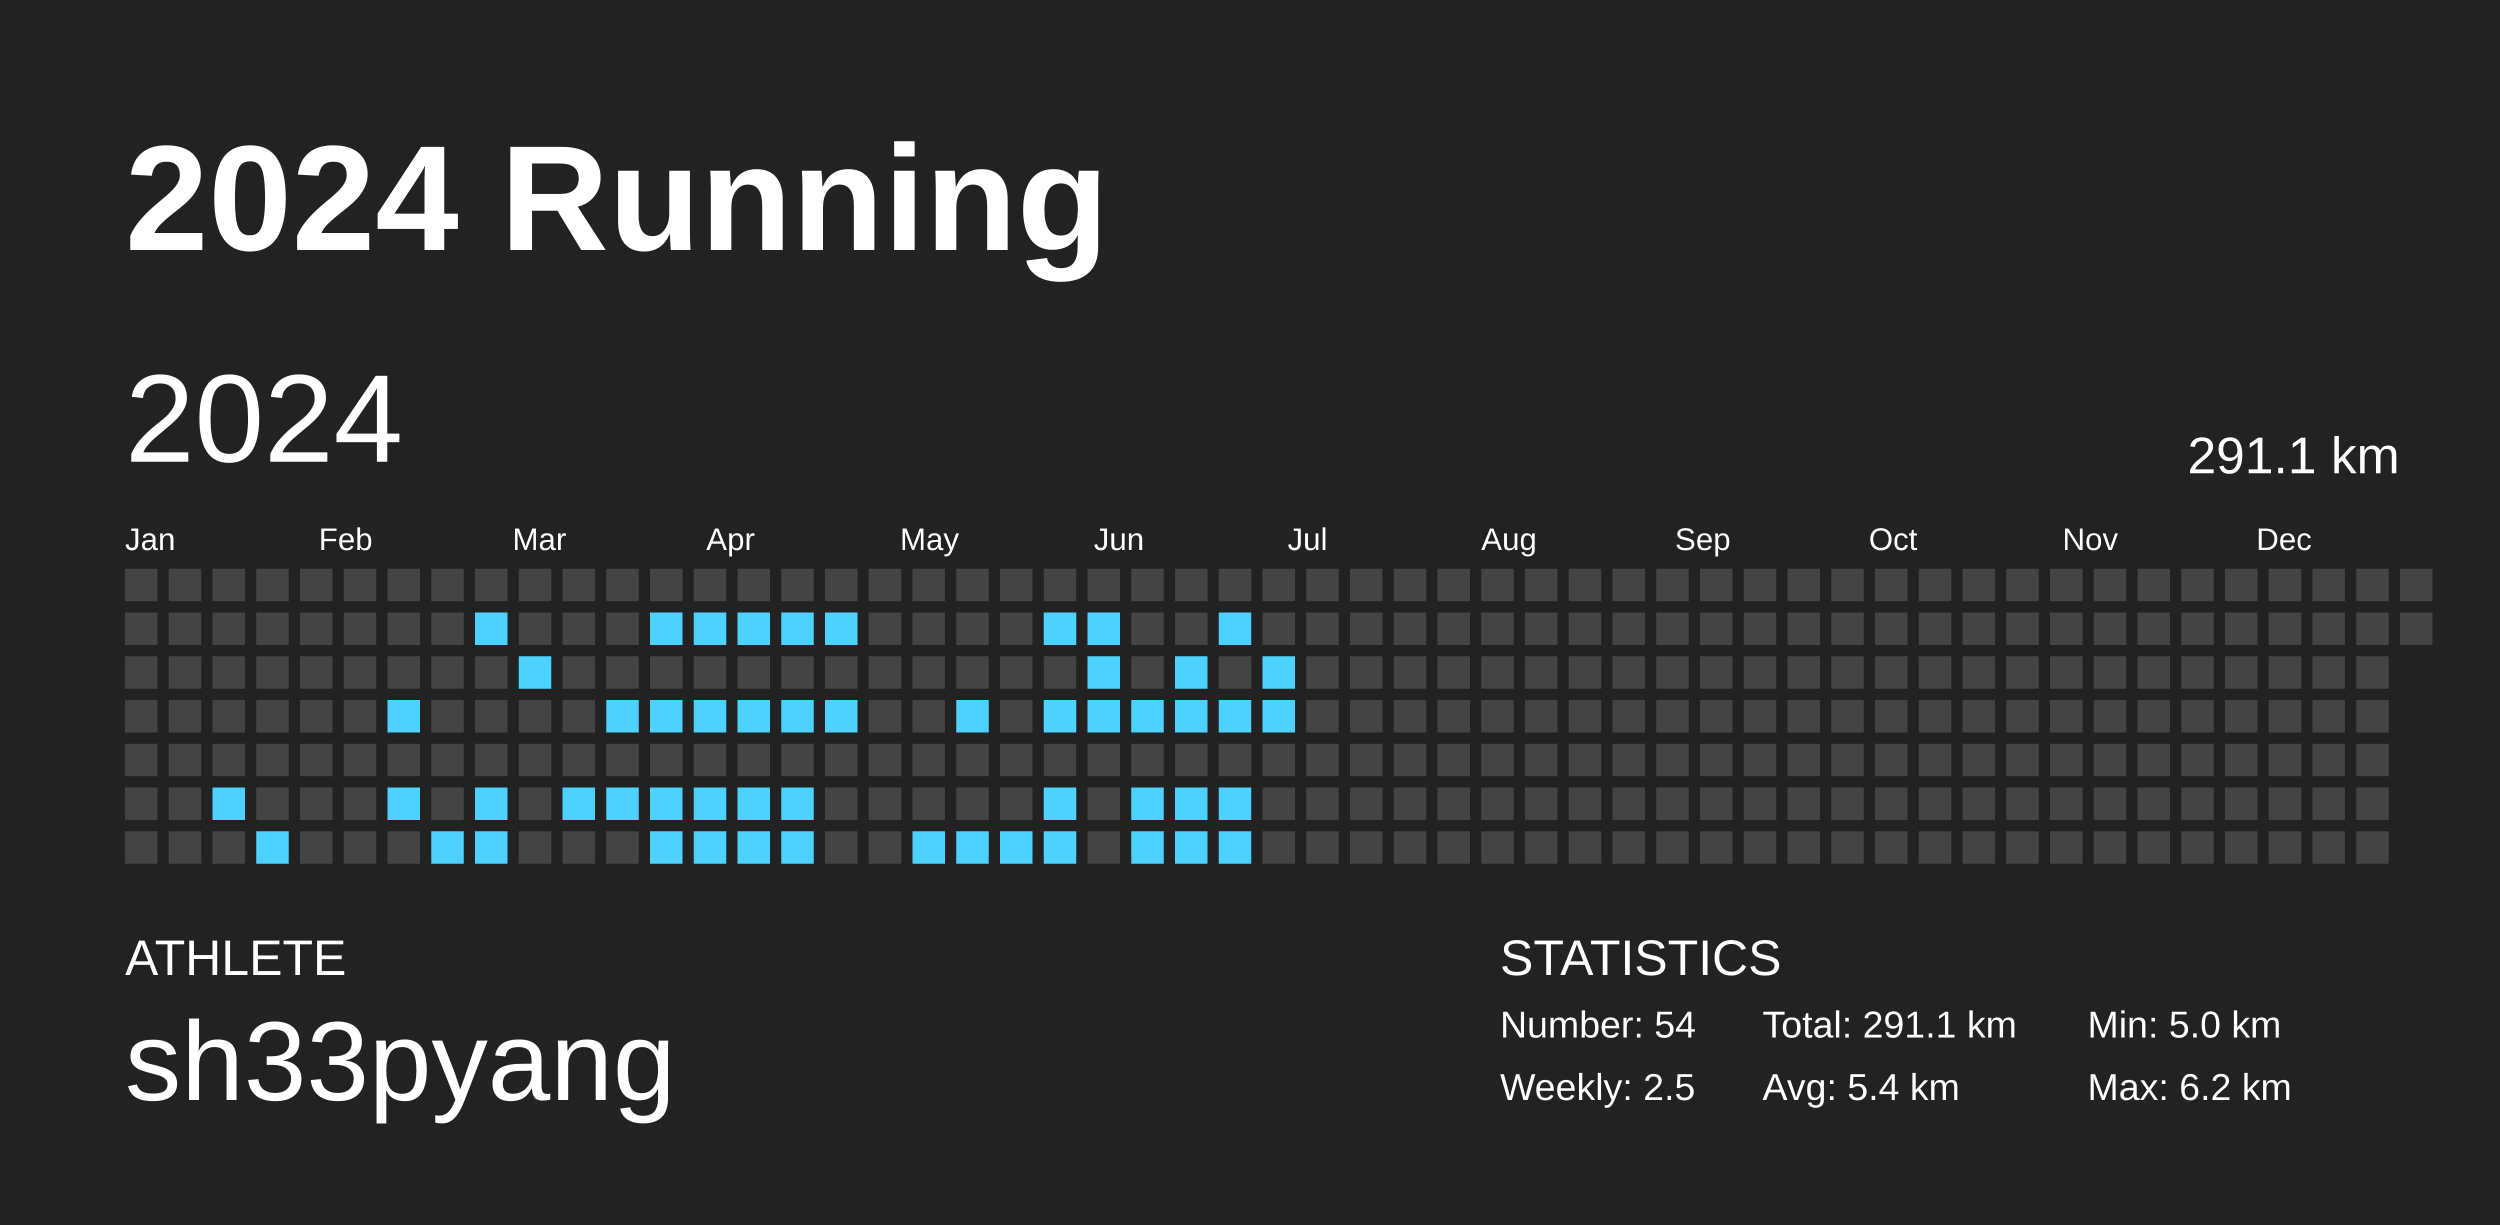
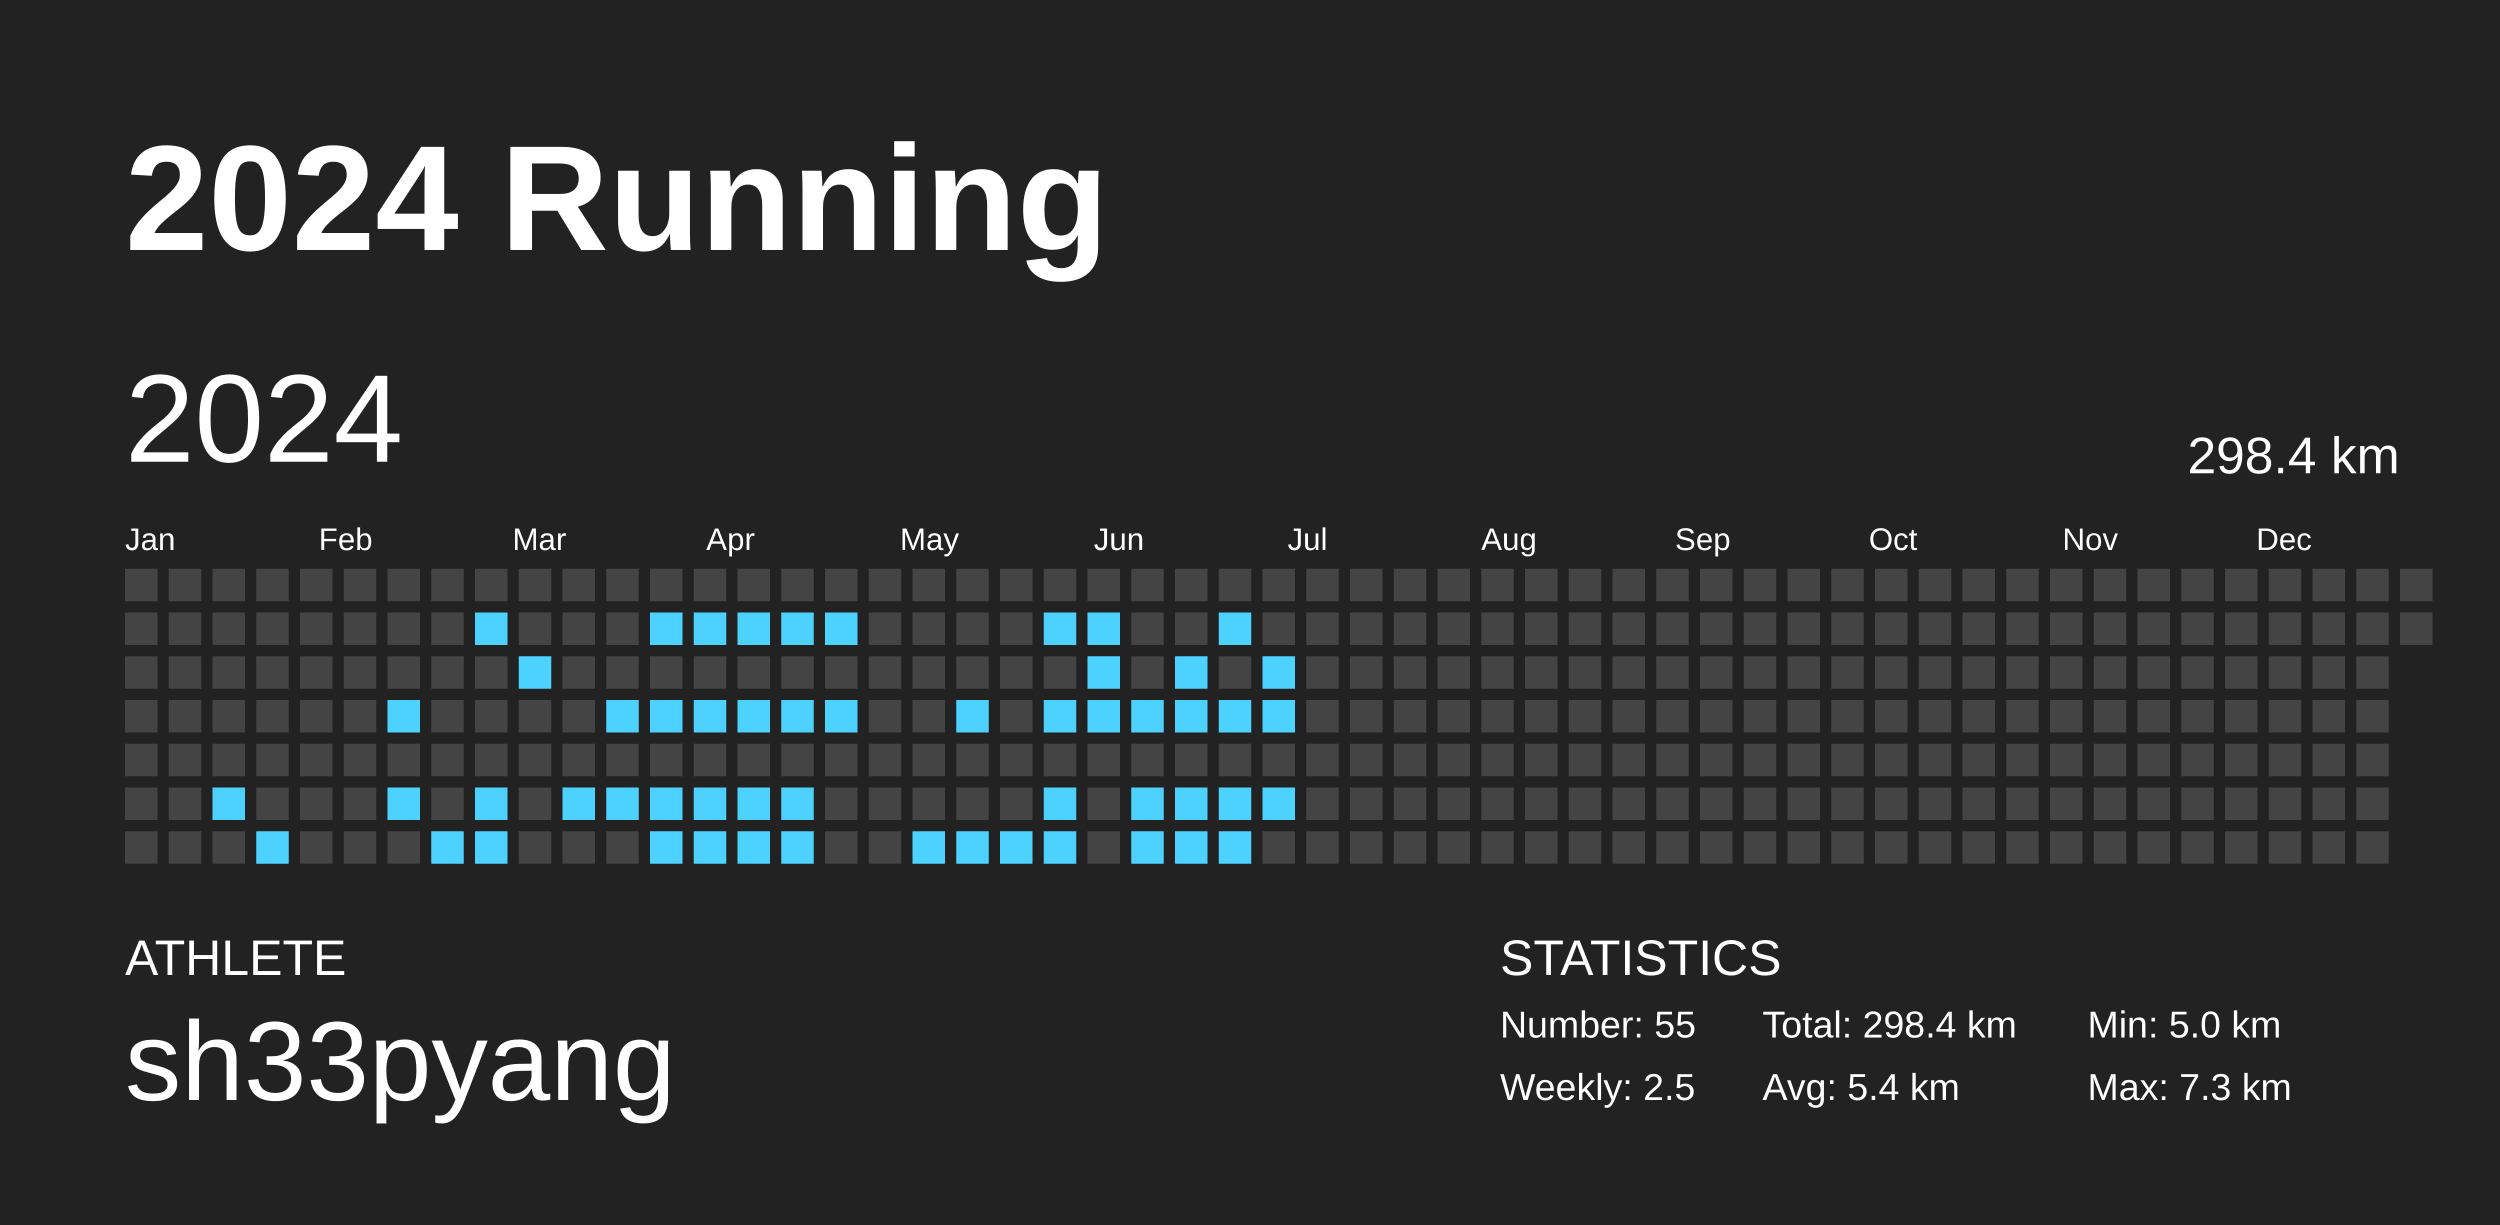
<svg xmlns="http://www.w3.org/2000/svg" baseProfile="full" height="98mm" version="1.1" viewBox="0,0,200,98" width="200mm">
  <defs />
  <rect fill="#222222" height="98" width="200" x="0" y="0" />
  <text fill="#FFFFFF" style="font-size:12px; font-family:Arial; font-weight:bold;" x="10" y="20">2024 Running</text>
  <text fill="#FFFFFF" style="font-size:4px; font-family:Arial" x="10" y="78">ATHLETE</text>
  <text fill="#FFFFFF" style="font-size:9px; font-family:Arial" x="10" y="88">sh33pyang</text>
  <text fill="#FFFFFF" style="font-size:4px; font-family:Arial" x="120" y="78">STATISTICS</text>
-   <text fill="#FFFFFF" style="font-size:3px; font-family:Arial" x="120" y="83">Number: 54</text>
+   <text fill="#FFFFFF" style="font-size:3px; font-family:Arial" x="120" y="83">Number: 55</text>
  <text fill="#FFFFFF" style="font-size:3px; font-family:Arial" x="120" y="88">Weekly: 2.5</text>
-   <text fill="#FFFFFF" style="font-size:3px; font-family:Arial" x="141" y="83">Total: 291.1 km</text>
+   <text fill="#FFFFFF" style="font-size:3px; font-family:Arial" x="141" y="83">Total: 298.4 km</text>
  <text fill="#FFFFFF" style="font-size:3px; font-family:Arial" x="141" y="88">Avg: 5.4 km</text>
  <text fill="#FFFFFF" style="font-size:3px; font-family:Arial" x="167" y="83">Min: 5.0 km</text>
-   <text fill="#FFFFFF" style="font-size:3px; font-family:Arial" x="167" y="88">Max: 6.2 km</text>
+   <text fill="#FFFFFF" style="font-size:3px; font-family:Arial" x="167" y="88">Max: 7.3 km</text>
  <text dominant-baseline="hanging" fill="#FFFFFF" style="font-size:10.0px; font-family:Arial;" x="10" y="30">2024</text>
-   <text dominant-baseline="hanging" fill="#FFFFFF" style="font-size:4.125px; font-family:Arial;" x="175" y="35">291.1 km</text>
+   <text dominant-baseline="hanging" fill="#FFFFFF" style="font-size:4.125px; font-family:Arial;" x="175" y="35">298.4 km</text>
  <text fill="#FFFFFF" style="font-size:2.5px; font-family:Arial" x="10.0" y="44">Jan</text>
  <text fill="#FFFFFF" style="font-size:2.5px; font-family:Arial" x="25.5" y="44">Feb</text>
  <text fill="#FFFFFF" style="font-size:2.5px; font-family:Arial" x="41.0" y="44">Mar</text>
  <text fill="#FFFFFF" style="font-size:2.5px; font-family:Arial" x="56.5" y="44">Apr</text>
  <text fill="#FFFFFF" style="font-size:2.5px; font-family:Arial" x="72.0" y="44">May</text>
  <text fill="#FFFFFF" style="font-size:2.5px; font-family:Arial" x="87.5" y="44">Jun</text>
  <text fill="#FFFFFF" style="font-size:2.5px; font-family:Arial" x="103.0" y="44">Jul</text>
  <text fill="#FFFFFF" style="font-size:2.5px; font-family:Arial" x="118.5" y="44">Aug</text>
  <text fill="#FFFFFF" style="font-size:2.5px; font-family:Arial" x="134.0" y="44">Sep</text>
  <text fill="#FFFFFF" style="font-size:2.5px; font-family:Arial" x="149.5" y="44">Oct</text>
  <text fill="#FFFFFF" style="font-size:2.5px; font-family:Arial" x="165.0" y="44">Nov</text>
  <text fill="#FFFFFF" style="font-size:2.5px; font-family:Arial" x="180.5" y="44">Dec</text>
  <rect fill="#444444" height="2.6" width="2.6" x="10.0" y="45.5" />
  <rect fill="#444444" height="2.6" width="2.6" x="10.0" y="49.0" />
  <rect fill="#444444" height="2.6" width="2.6" x="10.0" y="52.5" />
  <rect fill="#444444" height="2.6" width="2.6" x="10.0" y="56.0" />
  <rect fill="#444444" height="2.6" width="2.6" x="10.0" y="59.5" />
  <rect fill="#444444" height="2.6" width="2.6" x="10.0" y="63.0" />
  <rect fill="#444444" height="2.6" width="2.6" x="10.0" y="66.5" />
  <rect fill="#444444" height="2.6" width="2.6" x="13.5" y="45.5" />
  <rect fill="#444444" height="2.6" width="2.6" x="13.5" y="49.0" />
  <rect fill="#444444" height="2.6" width="2.6" x="13.5" y="52.5" />
  <rect fill="#444444" height="2.6" width="2.6" x="13.5" y="56.0" />
  <rect fill="#444444" height="2.6" width="2.6" x="13.5" y="59.5" />
  <rect fill="#444444" height="2.6" width="2.6" x="13.5" y="63.0" />
  <rect fill="#444444" height="2.6" width="2.6" x="13.5" y="66.5" />
  <rect fill="#444444" height="2.6" width="2.6" x="17.0" y="45.5" />
  <rect fill="#444444" height="2.6" width="2.6" x="17.0" y="49.0" />
  <rect fill="#444444" height="2.6" width="2.6" x="17.0" y="52.5" />
  <rect fill="#444444" height="2.6" width="2.6" x="17.0" y="56.0" />
  <rect fill="#444444" height="2.6" width="2.6" x="17.0" y="59.5" />
  <rect fill="#4dd2ff" height="2.6" width="2.6" x="17.0" y="63.0" />
  <rect fill="#444444" height="2.6" width="2.6" x="17.0" y="66.5" />
  <rect fill="#444444" height="2.6" width="2.6" x="20.5" y="45.5" />
  <rect fill="#444444" height="2.6" width="2.6" x="20.5" y="49.0" />
  <rect fill="#444444" height="2.6" width="2.6" x="20.5" y="52.5" />
  <rect fill="#444444" height="2.6" width="2.6" x="20.5" y="56.0" />
  <rect fill="#444444" height="2.6" width="2.6" x="20.5" y="59.5" />
  <rect fill="#444444" height="2.6" width="2.6" x="20.5" y="63.0" />
  <rect fill="#4dd2ff" height="2.6" width="2.6" x="20.5" y="66.5" />
  <rect fill="#444444" height="2.6" width="2.6" x="24.0" y="45.5" />
  <rect fill="#444444" height="2.6" width="2.6" x="24.0" y="49.0" />
  <rect fill="#444444" height="2.6" width="2.6" x="24.0" y="52.5" />
  <rect fill="#444444" height="2.6" width="2.6" x="24.0" y="56.0" />
  <rect fill="#444444" height="2.6" width="2.6" x="24.0" y="59.5" />
  <rect fill="#444444" height="2.6" width="2.6" x="24.0" y="63.0" />
  <rect fill="#444444" height="2.6" width="2.6" x="24.0" y="66.5" />
  <rect fill="#444444" height="2.6" width="2.6" x="27.5" y="45.5" />
  <rect fill="#444444" height="2.6" width="2.6" x="27.5" y="49.0" />
  <rect fill="#444444" height="2.6" width="2.6" x="27.5" y="52.5" />
  <rect fill="#444444" height="2.6" width="2.6" x="27.5" y="56.0" />
  <rect fill="#444444" height="2.6" width="2.6" x="27.5" y="59.5" />
  <rect fill="#444444" height="2.6" width="2.6" x="27.5" y="63.0" />
  <rect fill="#444444" height="2.6" width="2.6" x="27.5" y="66.5" />
  <rect fill="#444444" height="2.6" width="2.6" x="31.0" y="45.5" />
  <rect fill="#444444" height="2.6" width="2.6" x="31.0" y="49.0" />
  <rect fill="#444444" height="2.6" width="2.6" x="31.0" y="52.5" />
  <rect fill="#4dd2ff" height="2.6" width="2.6" x="31.0" y="56.0" />
  <rect fill="#444444" height="2.6" width="2.6" x="31.0" y="59.5" />
  <rect fill="#4dd2ff" height="2.6" width="2.6" x="31.0" y="63.0" />
  <rect fill="#444444" height="2.6" width="2.6" x="31.0" y="66.5" />
  <rect fill="#444444" height="2.6" width="2.6" x="34.5" y="45.5" />
  <rect fill="#444444" height="2.6" width="2.6" x="34.5" y="49.0" />
  <rect fill="#444444" height="2.6" width="2.6" x="34.5" y="52.5" />
  <rect fill="#444444" height="2.6" width="2.6" x="34.5" y="56.0" />
  <rect fill="#444444" height="2.6" width="2.6" x="34.5" y="59.5" />
  <rect fill="#444444" height="2.6" width="2.6" x="34.5" y="63.0" />
  <rect fill="#4dd2ff" height="2.6" width="2.6" x="34.5" y="66.5" />
  <rect fill="#444444" height="2.6" width="2.6" x="38.0" y="45.5" />
  <rect fill="#4dd2ff" height="2.6" width="2.6" x="38.0" y="49.0" />
  <rect fill="#444444" height="2.6" width="2.6" x="38.0" y="52.5" />
  <rect fill="#444444" height="2.6" width="2.6" x="38.0" y="56.0" />
  <rect fill="#444444" height="2.6" width="2.6" x="38.0" y="59.5" />
  <rect fill="#4dd2ff" height="2.6" width="2.6" x="38.0" y="63.0" />
  <rect fill="#4dd2ff" height="2.6" width="2.6" x="38.0" y="66.5" />
  <rect fill="#444444" height="2.6" width="2.6" x="41.5" y="45.5" />
  <rect fill="#444444" height="2.6" width="2.6" x="41.5" y="49.0" />
  <rect fill="#4dd2ff" height="2.6" width="2.6" x="41.5" y="52.5" />
  <rect fill="#444444" height="2.6" width="2.6" x="41.5" y="56.0" />
  <rect fill="#444444" height="2.6" width="2.6" x="41.5" y="59.5" />
  <rect fill="#444444" height="2.6" width="2.6" x="41.5" y="63.0" />
  <rect fill="#444444" height="2.6" width="2.6" x="41.5" y="66.5" />
  <rect fill="#444444" height="2.6" width="2.6" x="45.0" y="45.5" />
  <rect fill="#444444" height="2.6" width="2.6" x="45.0" y="49.0" />
  <rect fill="#444444" height="2.6" width="2.6" x="45.0" y="52.5" />
  <rect fill="#444444" height="2.6" width="2.6" x="45.0" y="56.0" />
  <rect fill="#444444" height="2.6" width="2.6" x="45.0" y="59.5" />
  <rect fill="#4dd2ff" height="2.6" width="2.6" x="45.0" y="63.0" />
  <rect fill="#444444" height="2.6" width="2.6" x="45.0" y="66.5" />
  <rect fill="#444444" height="2.6" width="2.6" x="48.5" y="45.5" />
  <rect fill="#444444" height="2.6" width="2.6" x="48.5" y="49.0" />
  <rect fill="#444444" height="2.6" width="2.6" x="48.5" y="52.5" />
  <rect fill="#4dd2ff" height="2.6" width="2.6" x="48.5" y="56.0" />
  <rect fill="#444444" height="2.6" width="2.6" x="48.5" y="59.5" />
  <rect fill="#4dd2ff" height="2.6" width="2.6" x="48.5" y="63.0" />
  <rect fill="#444444" height="2.6" width="2.6" x="48.5" y="66.5" />
  <rect fill="#444444" height="2.6" width="2.6" x="52.0" y="45.5" />
  <rect fill="#4dd2ff" height="2.6" width="2.6" x="52.0" y="49.0" />
  <rect fill="#444444" height="2.6" width="2.6" x="52.0" y="52.5" />
  <rect fill="#4dd2ff" height="2.6" width="2.6" x="52.0" y="56.0" />
  <rect fill="#444444" height="2.6" width="2.6" x="52.0" y="59.5" />
  <rect fill="#4dd2ff" height="2.6" width="2.6" x="52.0" y="63.0" />
  <rect fill="#4dd2ff" height="2.6" width="2.6" x="52.0" y="66.5" />
  <rect fill="#444444" height="2.6" width="2.6" x="55.5" y="45.5" />
  <rect fill="#4dd2ff" height="2.6" width="2.6" x="55.5" y="49.0" />
  <rect fill="#444444" height="2.6" width="2.6" x="55.5" y="52.5" />
  <rect fill="#4dd2ff" height="2.6" width="2.6" x="55.5" y="56.0" />
  <rect fill="#444444" height="2.6" width="2.6" x="55.5" y="59.5" />
  <rect fill="#4dd2ff" height="2.6" width="2.6" x="55.5" y="63.0" />
  <rect fill="#4dd2ff" height="2.6" width="2.6" x="55.5" y="66.5" />
  <rect fill="#444444" height="2.6" width="2.6" x="59.0" y="45.5" />
  <rect fill="#4dd2ff" height="2.6" width="2.6" x="59.0" y="49.0" />
  <rect fill="#444444" height="2.6" width="2.6" x="59.0" y="52.5" />
  <rect fill="#4dd2ff" height="2.6" width="2.6" x="59.0" y="56.0" />
  <rect fill="#444444" height="2.6" width="2.6" x="59.0" y="59.5" />
  <rect fill="#4dd2ff" height="2.6" width="2.6" x="59.0" y="63.0" />
  <rect fill="#4dd2ff" height="2.6" width="2.6" x="59.0" y="66.5" />
  <rect fill="#444444" height="2.6" width="2.6" x="62.5" y="45.5" />
  <rect fill="#4dd2ff" height="2.6" width="2.6" x="62.5" y="49.0" />
  <rect fill="#444444" height="2.6" width="2.6" x="62.5" y="52.5" />
  <rect fill="#4dd2ff" height="2.6" width="2.6" x="62.5" y="56.0" />
  <rect fill="#444444" height="2.6" width="2.6" x="62.5" y="59.5" />
  <rect fill="#4dd2ff" height="2.6" width="2.6" x="62.5" y="63.0" />
  <rect fill="#4dd2ff" height="2.6" width="2.6" x="62.5" y="66.5" />
  <rect fill="#444444" height="2.6" width="2.6" x="66.0" y="45.5" />
  <rect fill="#4dd2ff" height="2.6" width="2.6" x="66.0" y="49.0" />
  <rect fill="#444444" height="2.6" width="2.6" x="66.0" y="52.5" />
  <rect fill="#4dd2ff" height="2.6" width="2.6" x="66.0" y="56.0" />
  <rect fill="#444444" height="2.6" width="2.6" x="66.0" y="59.5" />
  <rect fill="#444444" height="2.6" width="2.6" x="66.0" y="63.0" />
  <rect fill="#444444" height="2.6" width="2.6" x="66.0" y="66.5" />
  <rect fill="#444444" height="2.6" width="2.6" x="69.5" y="45.5" />
  <rect fill="#444444" height="2.6" width="2.6" x="69.5" y="49.0" />
  <rect fill="#444444" height="2.6" width="2.6" x="69.5" y="52.5" />
  <rect fill="#444444" height="2.6" width="2.6" x="69.5" y="56.0" />
  <rect fill="#444444" height="2.6" width="2.6" x="69.5" y="59.5" />
  <rect fill="#444444" height="2.6" width="2.6" x="69.5" y="63.0" />
  <rect fill="#444444" height="2.6" width="2.6" x="69.5" y="66.5" />
  <rect fill="#444444" height="2.6" width="2.6" x="73.0" y="45.5" />
  <rect fill="#444444" height="2.6" width="2.6" x="73.0" y="49.0" />
  <rect fill="#444444" height="2.6" width="2.6" x="73.0" y="52.5" />
  <rect fill="#444444" height="2.6" width="2.6" x="73.0" y="56.0" />
  <rect fill="#444444" height="2.6" width="2.6" x="73.0" y="59.5" />
  <rect fill="#444444" height="2.6" width="2.6" x="73.0" y="63.0" />
  <rect fill="#4dd2ff" height="2.6" width="2.6" x="73.0" y="66.5" />
  <rect fill="#444444" height="2.6" width="2.6" x="76.5" y="45.5" />
  <rect fill="#444444" height="2.6" width="2.6" x="76.5" y="49.0" />
  <rect fill="#444444" height="2.6" width="2.6" x="76.5" y="52.5" />
  <rect fill="#4dd2ff" height="2.6" width="2.6" x="76.5" y="56.0" />
  <rect fill="#444444" height="2.6" width="2.6" x="76.5" y="59.5" />
  <rect fill="#444444" height="2.6" width="2.6" x="76.5" y="63.0" />
  <rect fill="#4dd2ff" height="2.6" width="2.6" x="76.5" y="66.5" />
  <rect fill="#444444" height="2.6" width="2.6" x="80.0" y="45.5" />
  <rect fill="#444444" height="2.6" width="2.6" x="80.0" y="49.0" />
  <rect fill="#444444" height="2.6" width="2.6" x="80.0" y="52.5" />
  <rect fill="#444444" height="2.6" width="2.6" x="80.0" y="56.0" />
  <rect fill="#444444" height="2.6" width="2.6" x="80.0" y="59.5" />
  <rect fill="#444444" height="2.6" width="2.6" x="80.0" y="63.0" />
  <rect fill="#4dd2ff" height="2.6" width="2.6" x="80.0" y="66.5" />
  <rect fill="#444444" height="2.6" width="2.6" x="83.5" y="45.5" />
  <rect fill="#4dd2ff" height="2.6" width="2.6" x="83.5" y="49.0" />
  <rect fill="#444444" height="2.6" width="2.6" x="83.5" y="52.5" />
  <rect fill="#4dd2ff" height="2.6" width="2.6" x="83.5" y="56.0" />
  <rect fill="#444444" height="2.6" width="2.6" x="83.5" y="59.5" />
  <rect fill="#4dd2ff" height="2.6" width="2.6" x="83.5" y="63.0" />
  <rect fill="#4dd2ff" height="2.6" width="2.6" x="83.5" y="66.5" />
  <rect fill="#444444" height="2.6" width="2.6" x="87.0" y="45.5" />
  <rect fill="#4dd2ff" height="2.6" width="2.6" x="87.0" y="49.0" />
  <rect fill="#4dd2ff" height="2.6" width="2.6" x="87.0" y="52.5" />
  <rect fill="#4dd2ff" height="2.6" width="2.6" x="87.0" y="56.0" />
  <rect fill="#444444" height="2.6" width="2.6" x="87.0" y="59.5" />
  <rect fill="#444444" height="2.6" width="2.6" x="87.0" y="63.0" />
  <rect fill="#444444" height="2.6" width="2.6" x="87.0" y="66.5" />
  <rect fill="#444444" height="2.6" width="2.6" x="90.5" y="45.5" />
  <rect fill="#444444" height="2.6" width="2.6" x="90.5" y="49.0" />
  <rect fill="#444444" height="2.6" width="2.6" x="90.5" y="52.5" />
  <rect fill="#4dd2ff" height="2.6" width="2.6" x="90.5" y="56.0" />
  <rect fill="#444444" height="2.6" width="2.6" x="90.5" y="59.5" />
  <rect fill="#4dd2ff" height="2.6" width="2.6" x="90.5" y="63.0" />
  <rect fill="#4dd2ff" height="2.6" width="2.6" x="90.5" y="66.5" />
  <rect fill="#444444" height="2.6" width="2.6" x="94.0" y="45.5" />
  <rect fill="#444444" height="2.6" width="2.6" x="94.0" y="49.0" />
  <rect fill="#4dd2ff" height="2.6" width="2.6" x="94.0" y="52.5" />
  <rect fill="#4dd2ff" height="2.6" width="2.6" x="94.0" y="56.0" />
  <rect fill="#444444" height="2.6" width="2.6" x="94.0" y="59.5" />
  <rect fill="#4dd2ff" height="2.6" width="2.6" x="94.0" y="63.0" />
  <rect fill="#4dd2ff" height="2.6" width="2.6" x="94.0" y="66.5" />
  <rect fill="#444444" height="2.6" width="2.6" x="97.5" y="45.5" />
  <rect fill="#4dd2ff" height="2.6" width="2.6" x="97.5" y="49.0" />
  <rect fill="#444444" height="2.6" width="2.6" x="97.5" y="52.5" />
  <rect fill="#4dd2ff" height="2.6" width="2.6" x="97.5" y="56.0" />
  <rect fill="#444444" height="2.6" width="2.6" x="97.5" y="59.5" />
  <rect fill="#4dd2ff" height="2.6" width="2.6" x="97.5" y="63.0" />
  <rect fill="#4dd2ff" height="2.6" width="2.6" x="97.5" y="66.5" />
  <rect fill="#444444" height="2.6" width="2.6" x="101.0" y="45.5" />
  <rect fill="#444444" height="2.6" width="2.6" x="101.0" y="49.0" />
  <rect fill="#4dd2ff" height="2.6" width="2.6" x="101.0" y="52.5" />
  <rect fill="#4dd2ff" height="2.6" width="2.6" x="101.0" y="56.0" />
  <rect fill="#444444" height="2.6" width="2.6" x="101.0" y="59.5" />
-   <rect fill="#444444" height="2.6" width="2.6" x="101.0" y="63.0" />
+   <rect fill="#4dd2ff" height="2.6" width="2.6" x="101.0" y="63.0" />
  <rect fill="#444444" height="2.6" width="2.6" x="101.0" y="66.5" />
  <rect fill="#444444" height="2.6" width="2.6" x="104.5" y="45.5" />
  <rect fill="#444444" height="2.6" width="2.6" x="104.5" y="49.0" />
  <rect fill="#444444" height="2.6" width="2.6" x="104.5" y="52.5" />
  <rect fill="#444444" height="2.6" width="2.6" x="104.5" y="56.0" />
  <rect fill="#444444" height="2.6" width="2.6" x="104.5" y="59.5" />
  <rect fill="#444444" height="2.6" width="2.6" x="104.5" y="63.0" />
  <rect fill="#444444" height="2.6" width="2.6" x="104.5" y="66.5" />
  <rect fill="#444444" height="2.6" width="2.6" x="108.0" y="45.5" />
  <rect fill="#444444" height="2.6" width="2.6" x="108.0" y="49.0" />
  <rect fill="#444444" height="2.6" width="2.6" x="108.0" y="52.5" />
  <rect fill="#444444" height="2.6" width="2.6" x="108.0" y="56.0" />
  <rect fill="#444444" height="2.6" width="2.6" x="108.0" y="59.5" />
  <rect fill="#444444" height="2.6" width="2.6" x="108.0" y="63.0" />
  <rect fill="#444444" height="2.6" width="2.6" x="108.0" y="66.5" />
  <rect fill="#444444" height="2.6" width="2.6" x="111.5" y="45.5" />
  <rect fill="#444444" height="2.6" width="2.6" x="111.5" y="49.0" />
  <rect fill="#444444" height="2.6" width="2.6" x="111.5" y="52.5" />
  <rect fill="#444444" height="2.6" width="2.6" x="111.5" y="56.0" />
  <rect fill="#444444" height="2.6" width="2.6" x="111.5" y="59.5" />
  <rect fill="#444444" height="2.6" width="2.6" x="111.5" y="63.0" />
  <rect fill="#444444" height="2.6" width="2.6" x="111.5" y="66.5" />
  <rect fill="#444444" height="2.6" width="2.6" x="115.0" y="45.5" />
  <rect fill="#444444" height="2.6" width="2.6" x="115.0" y="49.0" />
  <rect fill="#444444" height="2.6" width="2.6" x="115.0" y="52.5" />
  <rect fill="#444444" height="2.6" width="2.6" x="115.0" y="56.0" />
  <rect fill="#444444" height="2.6" width="2.6" x="115.0" y="59.5" />
  <rect fill="#444444" height="2.6" width="2.6" x="115.0" y="63.0" />
  <rect fill="#444444" height="2.6" width="2.6" x="115.0" y="66.5" />
  <rect fill="#444444" height="2.6" width="2.6" x="118.5" y="45.5" />
  <rect fill="#444444" height="2.6" width="2.6" x="118.5" y="49.0" />
  <rect fill="#444444" height="2.6" width="2.6" x="118.5" y="52.5" />
  <rect fill="#444444" height="2.6" width="2.6" x="118.5" y="56.0" />
  <rect fill="#444444" height="2.6" width="2.6" x="118.5" y="59.5" />
  <rect fill="#444444" height="2.6" width="2.6" x="118.5" y="63.0" />
  <rect fill="#444444" height="2.6" width="2.6" x="118.5" y="66.5" />
  <rect fill="#444444" height="2.6" width="2.6" x="122.0" y="45.5" />
  <rect fill="#444444" height="2.6" width="2.6" x="122.0" y="49.0" />
  <rect fill="#444444" height="2.6" width="2.6" x="122.0" y="52.5" />
  <rect fill="#444444" height="2.6" width="2.6" x="122.0" y="56.0" />
  <rect fill="#444444" height="2.6" width="2.6" x="122.0" y="59.5" />
  <rect fill="#444444" height="2.6" width="2.6" x="122.0" y="63.0" />
  <rect fill="#444444" height="2.6" width="2.6" x="122.0" y="66.5" />
  <rect fill="#444444" height="2.6" width="2.6" x="125.5" y="45.5" />
  <rect fill="#444444" height="2.6" width="2.6" x="125.5" y="49.0" />
  <rect fill="#444444" height="2.6" width="2.6" x="125.5" y="52.5" />
  <rect fill="#444444" height="2.6" width="2.6" x="125.5" y="56.0" />
  <rect fill="#444444" height="2.6" width="2.6" x="125.5" y="59.5" />
  <rect fill="#444444" height="2.6" width="2.6" x="125.5" y="63.0" />
  <rect fill="#444444" height="2.6" width="2.6" x="125.5" y="66.5" />
  <rect fill="#444444" height="2.6" width="2.6" x="129.0" y="45.5" />
  <rect fill="#444444" height="2.6" width="2.6" x="129.0" y="49.0" />
  <rect fill="#444444" height="2.6" width="2.6" x="129.0" y="52.5" />
  <rect fill="#444444" height="2.6" width="2.6" x="129.0" y="56.0" />
  <rect fill="#444444" height="2.6" width="2.6" x="129.0" y="59.5" />
  <rect fill="#444444" height="2.6" width="2.6" x="129.0" y="63.0" />
  <rect fill="#444444" height="2.6" width="2.6" x="129.0" y="66.5" />
  <rect fill="#444444" height="2.6" width="2.6" x="132.5" y="45.5" />
  <rect fill="#444444" height="2.6" width="2.6" x="132.5" y="49.0" />
  <rect fill="#444444" height="2.6" width="2.6" x="132.5" y="52.5" />
  <rect fill="#444444" height="2.6" width="2.6" x="132.5" y="56.0" />
  <rect fill="#444444" height="2.6" width="2.6" x="132.5" y="59.5" />
  <rect fill="#444444" height="2.6" width="2.6" x="132.5" y="63.0" />
  <rect fill="#444444" height="2.6" width="2.6" x="132.5" y="66.5" />
  <rect fill="#444444" height="2.6" width="2.6" x="136.0" y="45.5" />
  <rect fill="#444444" height="2.6" width="2.6" x="136.0" y="49.0" />
  <rect fill="#444444" height="2.6" width="2.6" x="136.0" y="52.5" />
  <rect fill="#444444" height="2.6" width="2.6" x="136.0" y="56.0" />
  <rect fill="#444444" height="2.6" width="2.6" x="136.0" y="59.5" />
  <rect fill="#444444" height="2.6" width="2.6" x="136.0" y="63.0" />
  <rect fill="#444444" height="2.6" width="2.6" x="136.0" y="66.5" />
  <rect fill="#444444" height="2.6" width="2.6" x="139.5" y="45.5" />
  <rect fill="#444444" height="2.6" width="2.6" x="139.5" y="49.0" />
  <rect fill="#444444" height="2.6" width="2.6" x="139.5" y="52.5" />
  <rect fill="#444444" height="2.6" width="2.6" x="139.5" y="56.0" />
  <rect fill="#444444" height="2.6" width="2.6" x="139.5" y="59.5" />
  <rect fill="#444444" height="2.6" width="2.6" x="139.5" y="63.0" />
  <rect fill="#444444" height="2.6" width="2.6" x="139.5" y="66.5" />
  <rect fill="#444444" height="2.6" width="2.6" x="143.0" y="45.5" />
  <rect fill="#444444" height="2.6" width="2.6" x="143.0" y="49.0" />
  <rect fill="#444444" height="2.6" width="2.6" x="143.0" y="52.5" />
  <rect fill="#444444" height="2.6" width="2.6" x="143.0" y="56.0" />
  <rect fill="#444444" height="2.6" width="2.6" x="143.0" y="59.5" />
  <rect fill="#444444" height="2.6" width="2.6" x="143.0" y="63.0" />
  <rect fill="#444444" height="2.6" width="2.6" x="143.0" y="66.5" />
  <rect fill="#444444" height="2.6" width="2.6" x="146.5" y="45.5" />
  <rect fill="#444444" height="2.6" width="2.6" x="146.5" y="49.0" />
  <rect fill="#444444" height="2.6" width="2.6" x="146.5" y="52.5" />
  <rect fill="#444444" height="2.6" width="2.6" x="146.5" y="56.0" />
  <rect fill="#444444" height="2.6" width="2.6" x="146.5" y="59.5" />
  <rect fill="#444444" height="2.6" width="2.6" x="146.5" y="63.0" />
  <rect fill="#444444" height="2.6" width="2.6" x="146.5" y="66.5" />
  <rect fill="#444444" height="2.6" width="2.6" x="150.0" y="45.5" />
  <rect fill="#444444" height="2.6" width="2.6" x="150.0" y="49.0" />
  <rect fill="#444444" height="2.6" width="2.6" x="150.0" y="52.5" />
  <rect fill="#444444" height="2.6" width="2.6" x="150.0" y="56.0" />
  <rect fill="#444444" height="2.6" width="2.6" x="150.0" y="59.5" />
  <rect fill="#444444" height="2.6" width="2.6" x="150.0" y="63.0" />
  <rect fill="#444444" height="2.6" width="2.6" x="150.0" y="66.5" />
  <rect fill="#444444" height="2.6" width="2.6" x="153.5" y="45.5" />
  <rect fill="#444444" height="2.6" width="2.6" x="153.5" y="49.0" />
  <rect fill="#444444" height="2.6" width="2.6" x="153.5" y="52.5" />
  <rect fill="#444444" height="2.6" width="2.6" x="153.5" y="56.0" />
  <rect fill="#444444" height="2.6" width="2.6" x="153.5" y="59.5" />
  <rect fill="#444444" height="2.6" width="2.6" x="153.5" y="63.0" />
  <rect fill="#444444" height="2.6" width="2.6" x="153.5" y="66.5" />
  <rect fill="#444444" height="2.6" width="2.6" x="157.0" y="45.5" />
  <rect fill="#444444" height="2.6" width="2.6" x="157.0" y="49.0" />
  <rect fill="#444444" height="2.6" width="2.6" x="157.0" y="52.5" />
  <rect fill="#444444" height="2.6" width="2.6" x="157.0" y="56.0" />
  <rect fill="#444444" height="2.6" width="2.6" x="157.0" y="59.5" />
  <rect fill="#444444" height="2.6" width="2.6" x="157.0" y="63.0" />
  <rect fill="#444444" height="2.6" width="2.6" x="157.0" y="66.5" />
  <rect fill="#444444" height="2.6" width="2.6" x="160.5" y="45.5" />
  <rect fill="#444444" height="2.6" width="2.6" x="160.5" y="49.0" />
  <rect fill="#444444" height="2.6" width="2.6" x="160.5" y="52.5" />
  <rect fill="#444444" height="2.6" width="2.6" x="160.5" y="56.0" />
  <rect fill="#444444" height="2.6" width="2.6" x="160.5" y="59.5" />
  <rect fill="#444444" height="2.6" width="2.6" x="160.5" y="63.0" />
  <rect fill="#444444" height="2.6" width="2.6" x="160.5" y="66.5" />
  <rect fill="#444444" height="2.6" width="2.6" x="164.0" y="45.5" />
  <rect fill="#444444" height="2.6" width="2.6" x="164.0" y="49.0" />
  <rect fill="#444444" height="2.6" width="2.6" x="164.0" y="52.5" />
  <rect fill="#444444" height="2.6" width="2.6" x="164.0" y="56.0" />
  <rect fill="#444444" height="2.6" width="2.6" x="164.0" y="59.5" />
  <rect fill="#444444" height="2.6" width="2.6" x="164.0" y="63.0" />
  <rect fill="#444444" height="2.6" width="2.6" x="164.0" y="66.5" />
  <rect fill="#444444" height="2.6" width="2.6" x="167.5" y="45.5" />
  <rect fill="#444444" height="2.6" width="2.6" x="167.5" y="49.0" />
  <rect fill="#444444" height="2.6" width="2.6" x="167.5" y="52.5" />
  <rect fill="#444444" height="2.6" width="2.6" x="167.5" y="56.0" />
  <rect fill="#444444" height="2.6" width="2.6" x="167.5" y="59.5" />
  <rect fill="#444444" height="2.6" width="2.6" x="167.5" y="63.0" />
  <rect fill="#444444" height="2.6" width="2.6" x="167.5" y="66.5" />
  <rect fill="#444444" height="2.6" width="2.6" x="171.0" y="45.5" />
  <rect fill="#444444" height="2.6" width="2.6" x="171.0" y="49.0" />
  <rect fill="#444444" height="2.6" width="2.6" x="171.0" y="52.5" />
  <rect fill="#444444" height="2.6" width="2.6" x="171.0" y="56.0" />
  <rect fill="#444444" height="2.6" width="2.6" x="171.0" y="59.5" />
  <rect fill="#444444" height="2.6" width="2.6" x="171.0" y="63.0" />
  <rect fill="#444444" height="2.6" width="2.6" x="171.0" y="66.5" />
  <rect fill="#444444" height="2.6" width="2.6" x="174.5" y="45.5" />
  <rect fill="#444444" height="2.6" width="2.6" x="174.5" y="49.0" />
  <rect fill="#444444" height="2.6" width="2.6" x="174.5" y="52.5" />
  <rect fill="#444444" height="2.6" width="2.6" x="174.5" y="56.0" />
  <rect fill="#444444" height="2.6" width="2.6" x="174.5" y="59.5" />
  <rect fill="#444444" height="2.6" width="2.6" x="174.5" y="63.0" />
  <rect fill="#444444" height="2.6" width="2.6" x="174.5" y="66.5" />
  <rect fill="#444444" height="2.6" width="2.6" x="178.0" y="45.5" />
  <rect fill="#444444" height="2.6" width="2.6" x="178.0" y="49.0" />
  <rect fill="#444444" height="2.6" width="2.6" x="178.0" y="52.5" />
  <rect fill="#444444" height="2.6" width="2.6" x="178.0" y="56.0" />
  <rect fill="#444444" height="2.6" width="2.6" x="178.0" y="59.5" />
  <rect fill="#444444" height="2.6" width="2.6" x="178.0" y="63.0" />
  <rect fill="#444444" height="2.6" width="2.6" x="178.0" y="66.5" />
  <rect fill="#444444" height="2.6" width="2.6" x="181.5" y="45.5" />
  <rect fill="#444444" height="2.6" width="2.6" x="181.5" y="49.0" />
  <rect fill="#444444" height="2.6" width="2.6" x="181.5" y="52.5" />
  <rect fill="#444444" height="2.6" width="2.6" x="181.5" y="56.0" />
  <rect fill="#444444" height="2.6" width="2.6" x="181.5" y="59.5" />
  <rect fill="#444444" height="2.6" width="2.6" x="181.5" y="63.0" />
  <rect fill="#444444" height="2.6" width="2.6" x="181.5" y="66.5" />
  <rect fill="#444444" height="2.6" width="2.6" x="185.0" y="45.5" />
  <rect fill="#444444" height="2.6" width="2.6" x="185.0" y="49.0" />
  <rect fill="#444444" height="2.6" width="2.6" x="185.0" y="52.5" />
  <rect fill="#444444" height="2.6" width="2.6" x="185.0" y="56.0" />
  <rect fill="#444444" height="2.6" width="2.6" x="185.0" y="59.5" />
  <rect fill="#444444" height="2.6" width="2.6" x="185.0" y="63.0" />
  <rect fill="#444444" height="2.6" width="2.6" x="185.0" y="66.5" />
  <rect fill="#444444" height="2.6" width="2.6" x="188.5" y="45.5" />
  <rect fill="#444444" height="2.6" width="2.6" x="188.5" y="49.0" />
  <rect fill="#444444" height="2.6" width="2.6" x="188.5" y="52.5" />
  <rect fill="#444444" height="2.6" width="2.6" x="188.5" y="56.0" />
  <rect fill="#444444" height="2.6" width="2.6" x="188.5" y="59.5" />
  <rect fill="#444444" height="2.6" width="2.6" x="188.5" y="63.0" />
  <rect fill="#444444" height="2.6" width="2.6" x="188.5" y="66.5" />
  <rect fill="#444444" height="2.6" width="2.6" x="192.0" y="45.5" />
  <rect fill="#444444" height="2.6" width="2.6" x="192.0" y="49.0" />
</svg>
